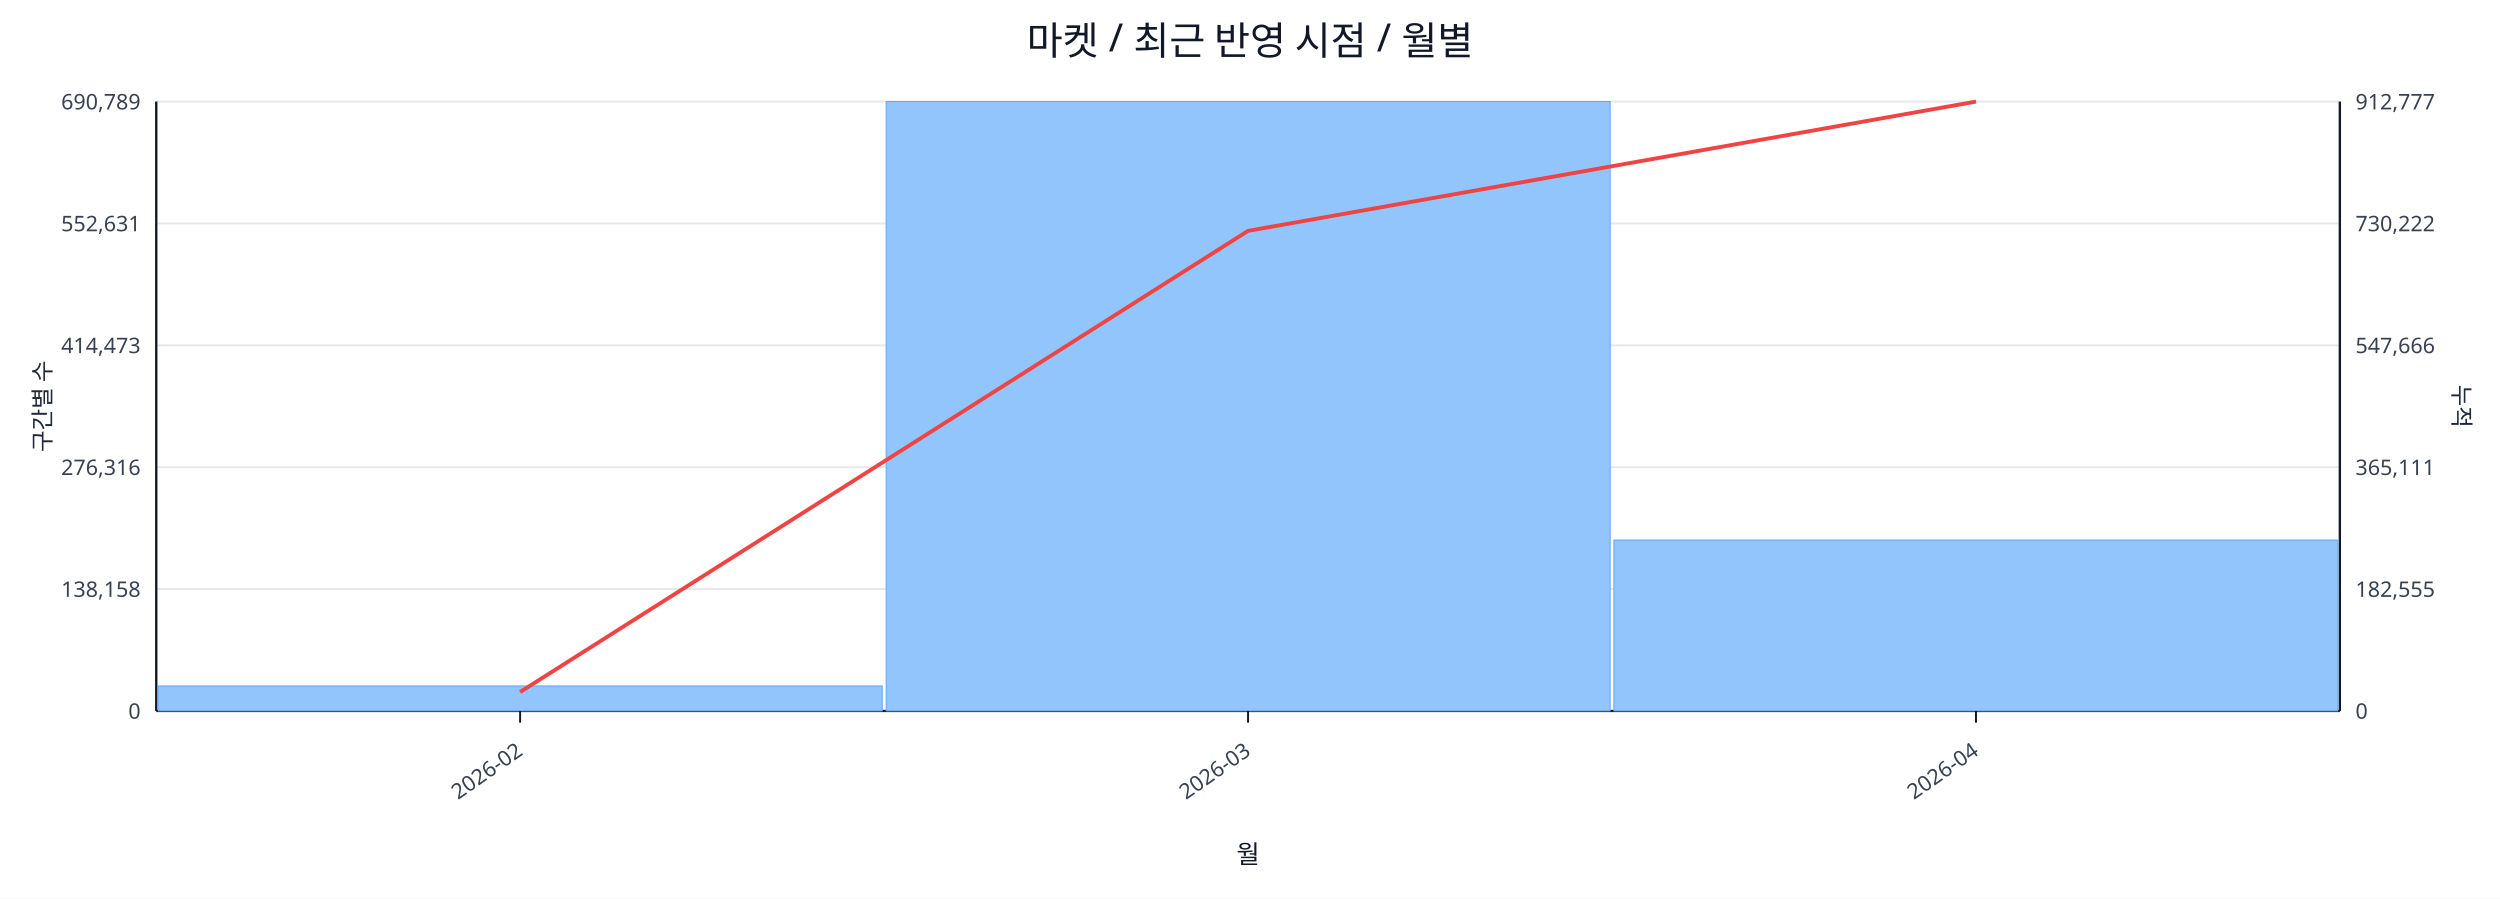
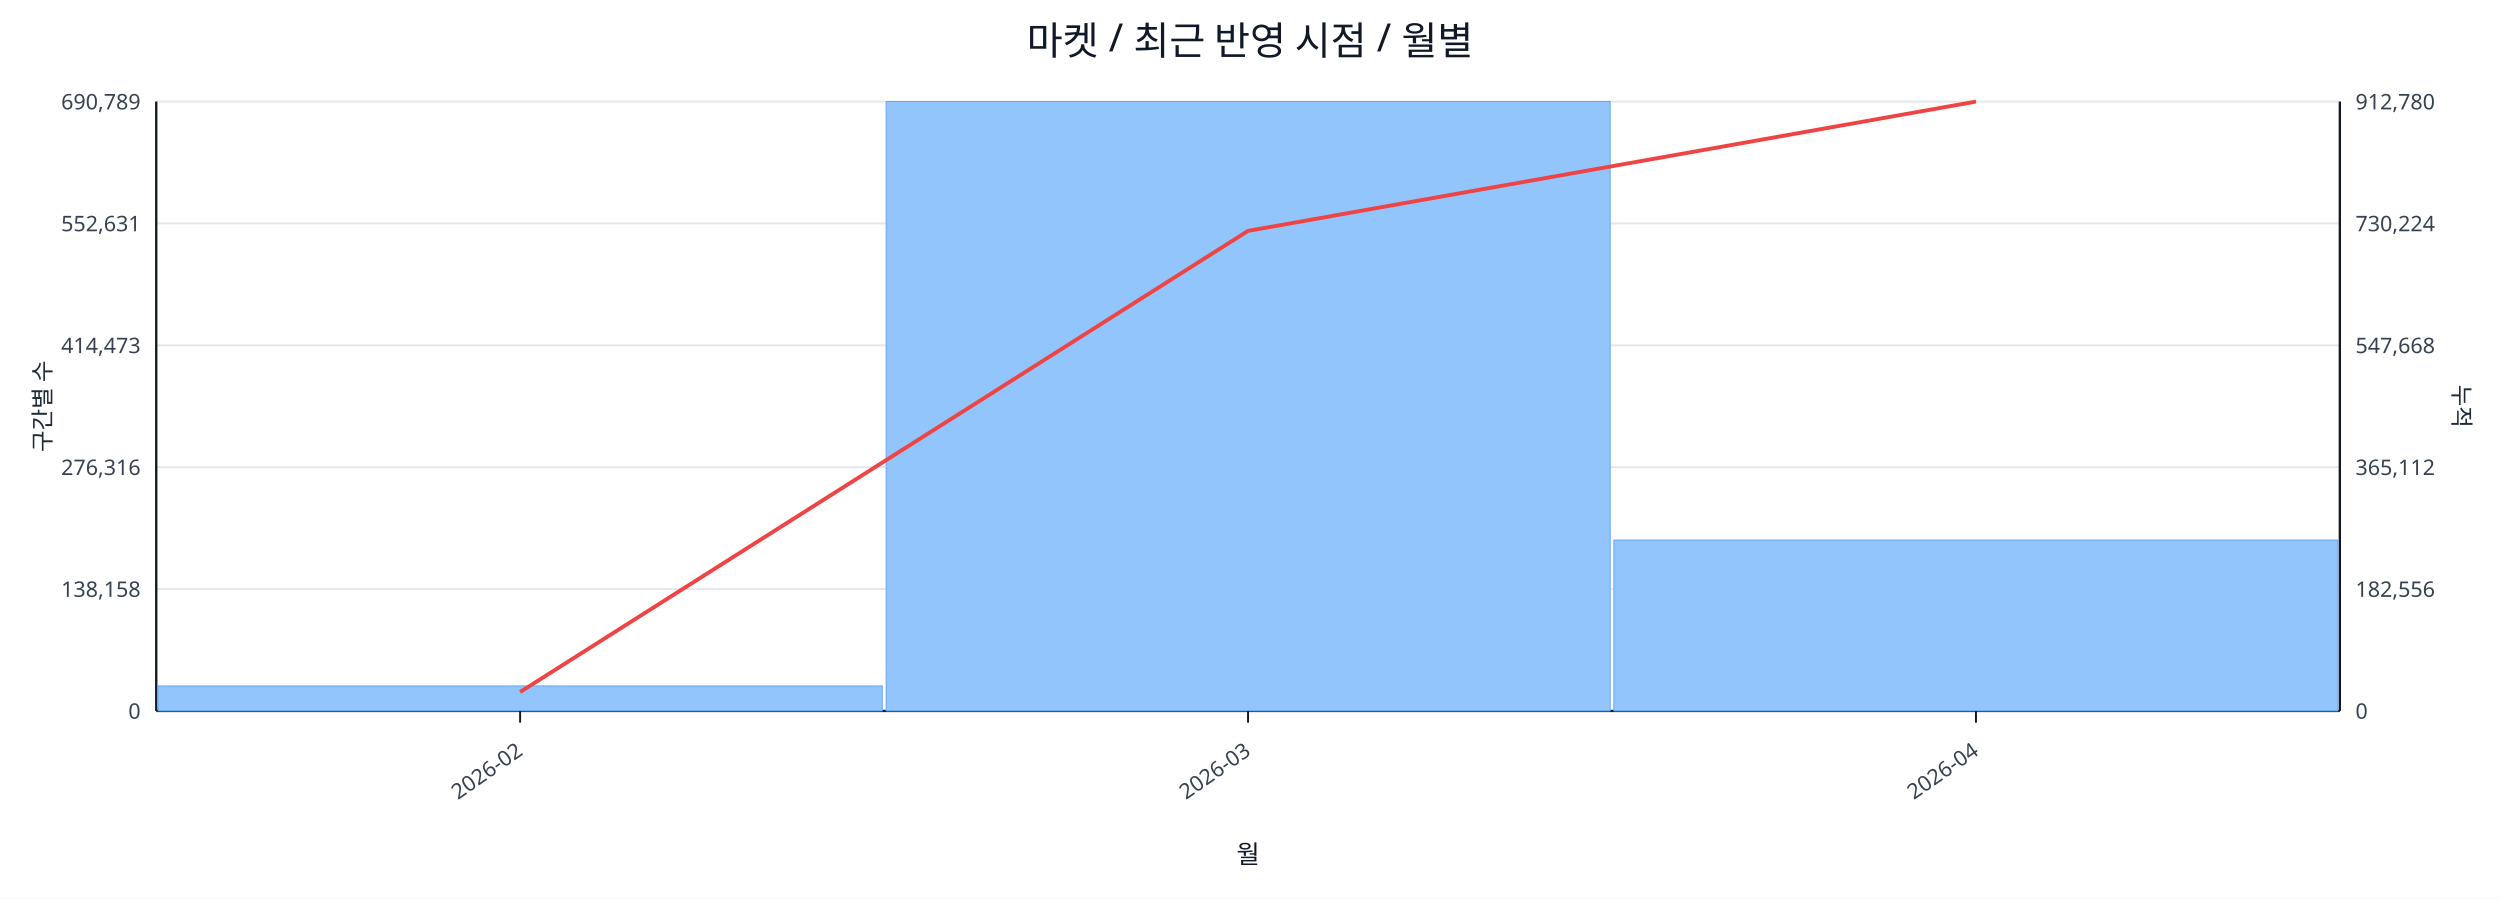
<svg xmlns="http://www.w3.org/2000/svg" width="1280" height="460" viewBox="0 0 1280 460">
  <rect x="0" y="0" width="100%" height="100%" fill="#ffffff" />
  <text x="640.0" y="28" font-size="20" text-anchor="middle" font-family="sans-serif" fill="#111827">마켓 / 최근 반영 시점 / 월별</text>
  <line x1="80.0" y1="52.0" x2="1198.0" y2="52.0" stroke="#e5e7eb" stroke-width="1" />
  <text x="72.0" y="56.0" font-size="11" text-anchor="end" font-family="sans-serif" fill="#374151">690,789</text>
-   <text x="1206.0" y="56.0" font-size="11" text-anchor="start" font-family="sans-serif" fill="#374151">912,777</text>
+   <text x="1206.0" y="56.0" font-size="11" text-anchor="start" font-family="sans-serif" fill="#374151">912,780</text>
  <line x1="80.0" y1="114.4" x2="1198.0" y2="114.4" stroke="#e5e7eb" stroke-width="1" />
  <text x="72.0" y="118.4" font-size="11" text-anchor="end" font-family="sans-serif" fill="#374151">552,631</text>
-   <text x="1206.0" y="118.4" font-size="11" text-anchor="start" font-family="sans-serif" fill="#374151">730,222</text>
+   <text x="1206.0" y="118.4" font-size="11" text-anchor="start" font-family="sans-serif" fill="#374151">730,224</text>
  <line x1="80.0" y1="176.8" x2="1198.0" y2="176.8" stroke="#e5e7eb" stroke-width="1" />
  <text x="72.0" y="180.8" font-size="11" text-anchor="end" font-family="sans-serif" fill="#374151">414,473</text>
-   <text x="1206.0" y="180.8" font-size="11" text-anchor="start" font-family="sans-serif" fill="#374151">547,666</text>
+   <text x="1206.0" y="180.8" font-size="11" text-anchor="start" font-family="sans-serif" fill="#374151">547,668</text>
  <line x1="80.0" y1="239.2" x2="1198.0" y2="239.2" stroke="#e5e7eb" stroke-width="1" />
  <text x="72.0" y="243.2" font-size="11" text-anchor="end" font-family="sans-serif" fill="#374151">276,316</text>
-   <text x="1206.0" y="243.2" font-size="11" text-anchor="start" font-family="sans-serif" fill="#374151">365,111</text>
+   <text x="1206.0" y="243.2" font-size="11" text-anchor="start" font-family="sans-serif" fill="#374151">365,112</text>
  <line x1="80.0" y1="301.6" x2="1198.0" y2="301.6" stroke="#e5e7eb" stroke-width="1" />
  <text x="72.0" y="305.6" font-size="11" text-anchor="end" font-family="sans-serif" fill="#374151">138,158</text>
-   <text x="1206.0" y="305.6" font-size="11" text-anchor="start" font-family="sans-serif" fill="#374151">182,555</text>
+   <text x="1206.0" y="305.6" font-size="11" text-anchor="start" font-family="sans-serif" fill="#374151">182,556</text>
  <line x1="80.0" y1="364.0" x2="1198.0" y2="364.0" stroke="#e5e7eb" stroke-width="1" />
  <text x="72.0" y="368.0" font-size="11" text-anchor="end" font-family="sans-serif" fill="#374151">0</text>
  <text x="1206.0" y="368.0" font-size="11" text-anchor="start" font-family="sans-serif" fill="#374151">0</text>
  <line x1="80.0" y1="364.0" x2="1198.0" y2="364.0" stroke="#111827" stroke-width="1.2" />
  <line x1="80.0" y1="52.0" x2="80.0" y2="364.0" stroke="#111827" stroke-width="1.2" />
  <line x1="1198.0" y1="52.0" x2="1198.0" y2="364.0" stroke="#111827" stroke-width="1.2" />
  <rect x="81.0" y="351.2" width="370.7" height="12.8" fill="#93c5fd" stroke="#60a5fa" stroke-width="0.5" />
  <rect x="453.7" y="52.0" width="370.7" height="312.0" fill="#93c5fd" stroke="#60a5fa" stroke-width="0.5" />
  <rect x="826.3" y="276.5" width="370.7" height="87.5" fill="#93c5fd" stroke="#60a5fa" stroke-width="0.5" />
  <polyline fill="none" stroke="#ef4444" stroke-width="2" points="266.3,354.3 639.0,118.2 1011.7,52.0" />
  <line x1="266.3" y1="364.0" x2="266.3" y2="370.0" stroke="#111827" stroke-width="1" />
  <text x="268.3" y="386.0" font-size="11" text-anchor="end" transform="rotate(-35 268.3 386.0)" font-family="sans-serif" fill="#374151">2026-02</text>
  <line x1="639.0" y1="364.0" x2="639.0" y2="370.0" stroke="#111827" stroke-width="1" />
  <text x="641.0" y="386.0" font-size="11" text-anchor="end" transform="rotate(-35 641.0 386.0)" font-family="sans-serif" fill="#374151">2026-03</text>
  <line x1="1011.7" y1="364.0" x2="1011.7" y2="370.0" stroke="#111827" stroke-width="1" />
  <text x="1013.7" y="386.0" font-size="11" text-anchor="end" transform="rotate(-35 1013.7 386.0)" font-family="sans-serif" fill="#374151">2026-04</text>
  <text x="26" y="208.0" font-size="12" transform="rotate(-90 26 208.0)" text-anchor="middle" font-family="sans-serif" fill="#1f2937">구간별 수</text>
  <text x="1256.0" y="208.0" font-size="12" transform="rotate(90 1256.0 208.0)" text-anchor="middle" font-family="sans-serif" fill="#1f2937">누적</text>
  <text x="639.0" y="442.0" font-size="13" text-anchor="middle" font-family="sans-serif" fill="#111827">월</text>
</svg>
